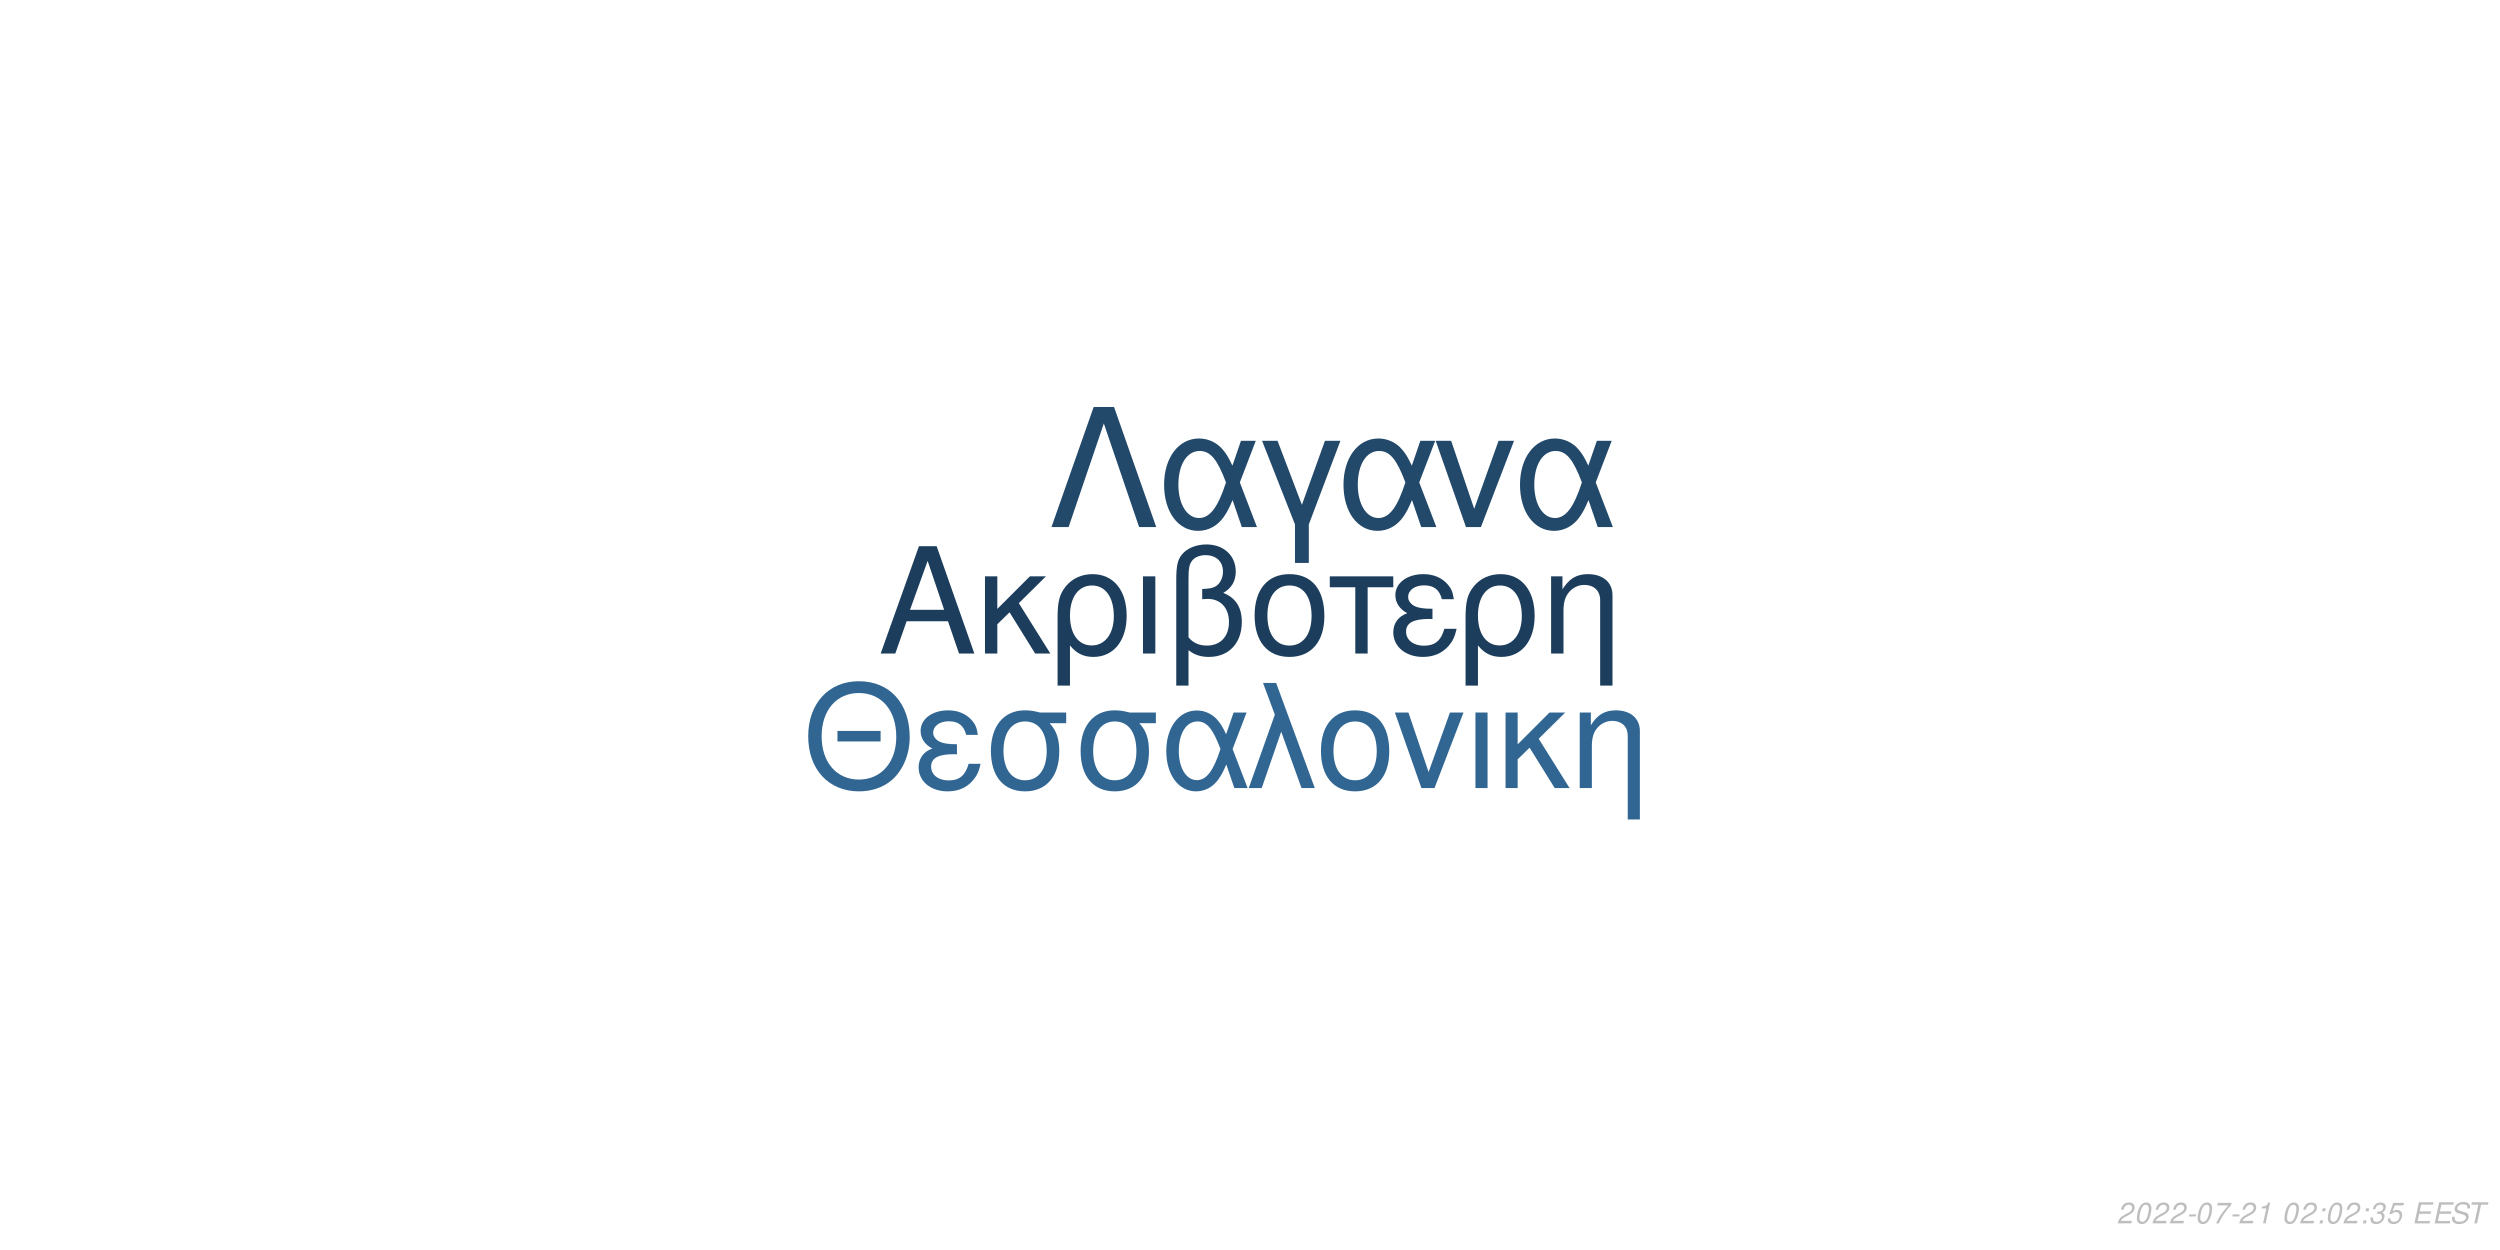
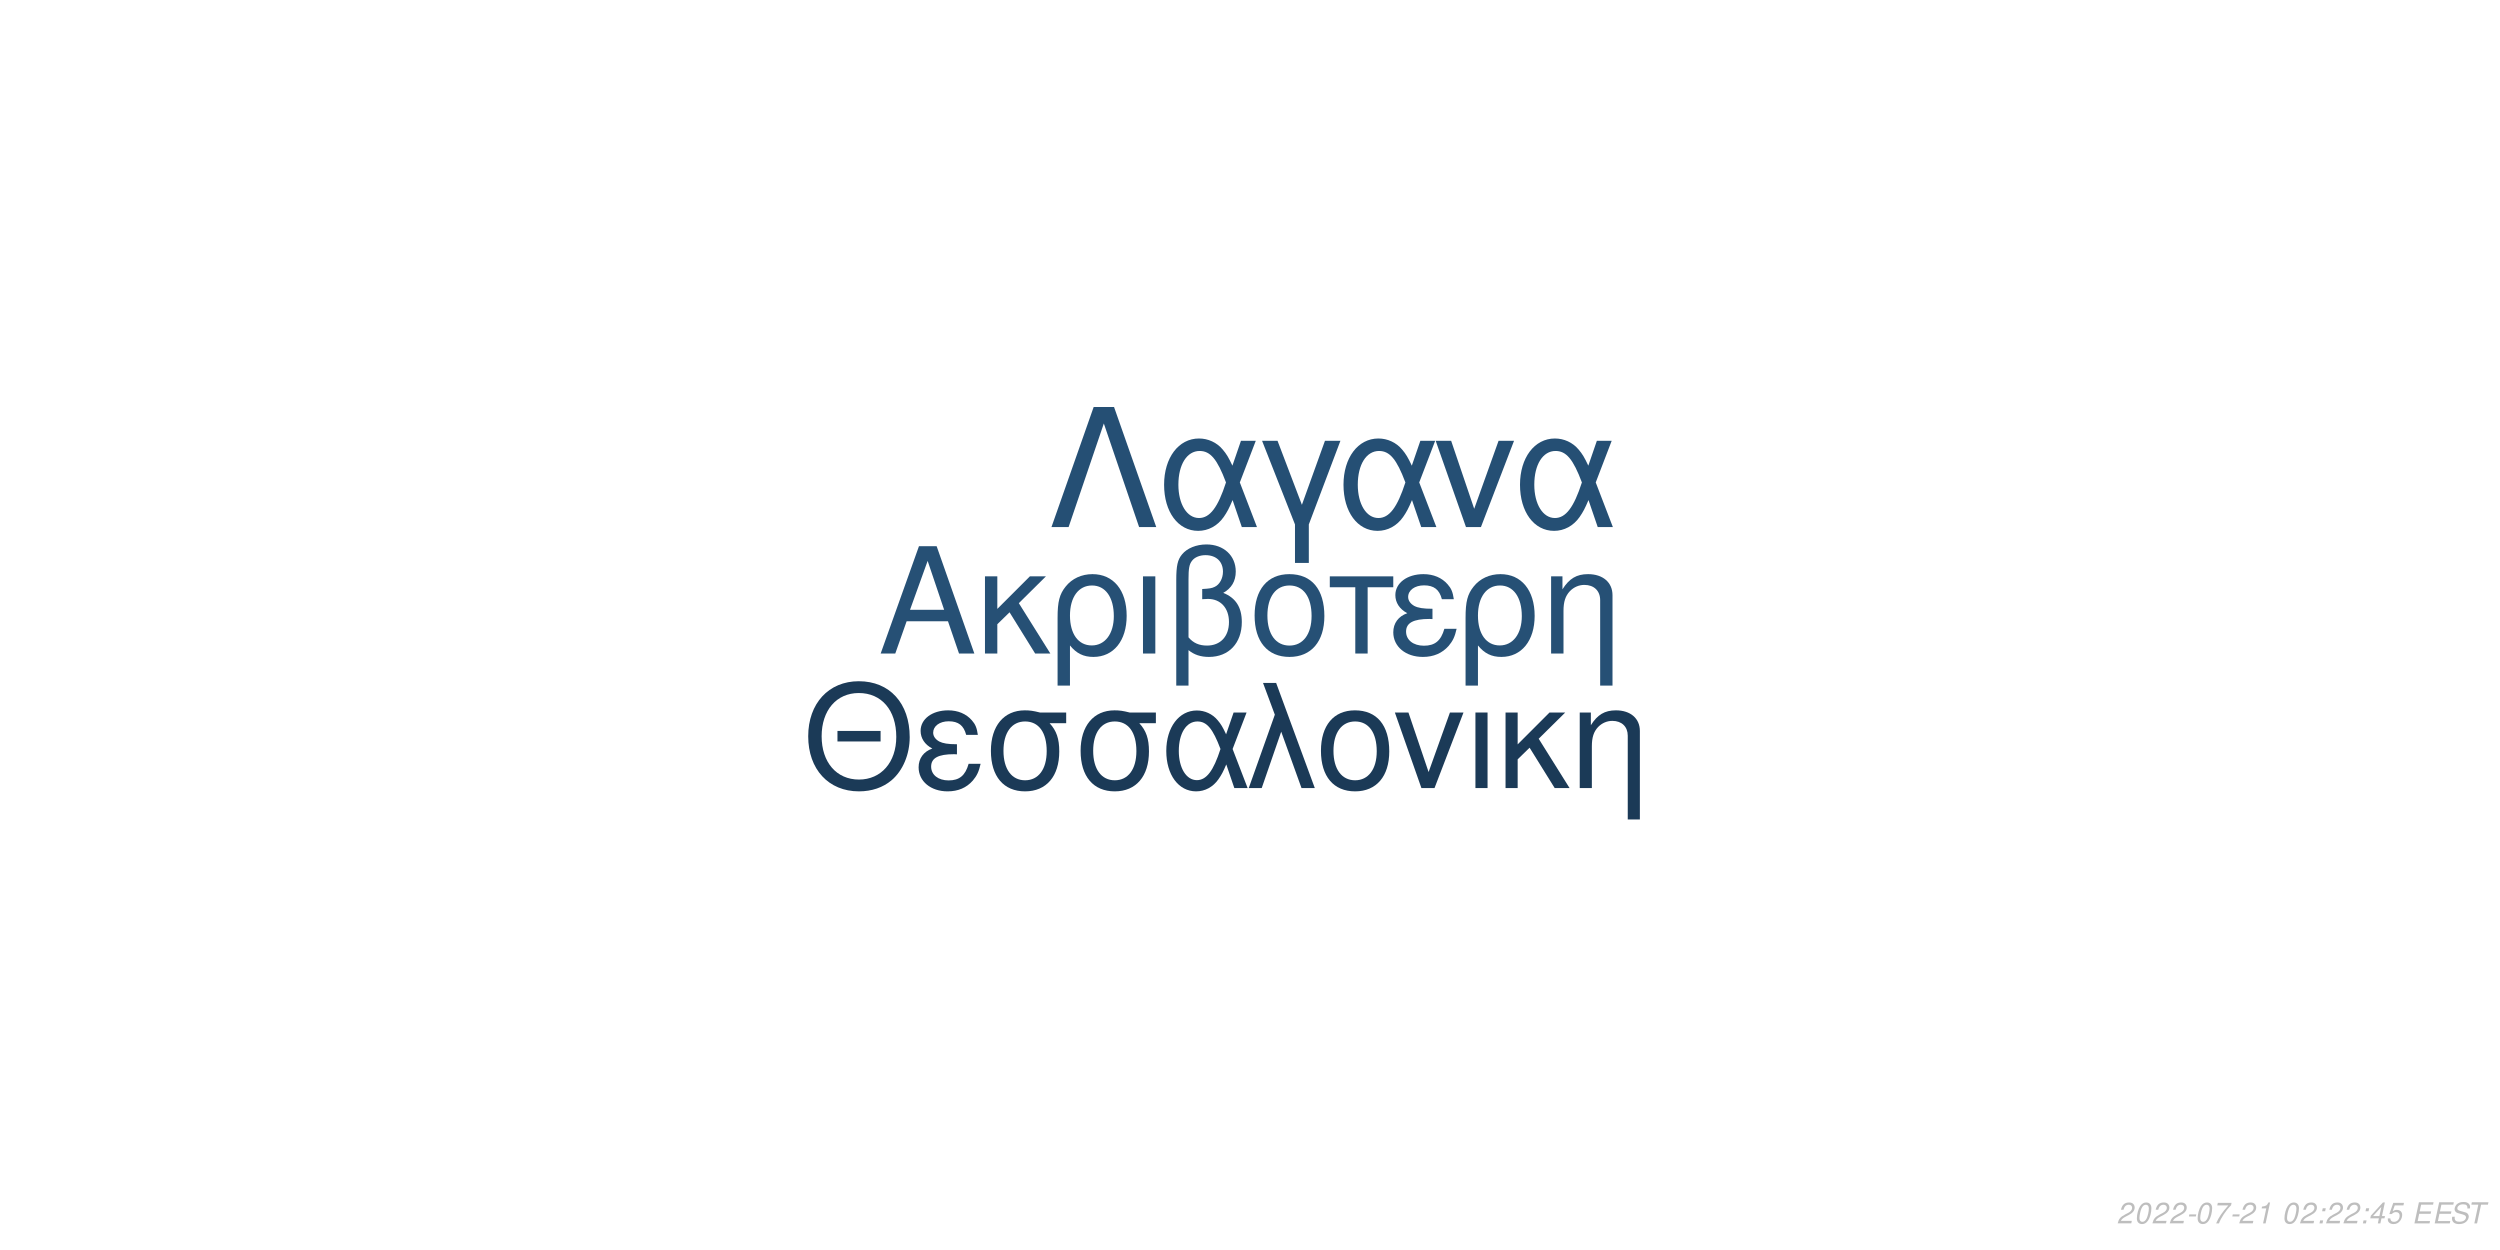
<svg xmlns="http://www.w3.org/2000/svg" xmlns:xlink="http://www.w3.org/1999/xlink" width="864pt" height="432pt" viewBox="0 0 864 432" version="1.1">
  <defs>
    <g>
      <symbol overflow="visible" id="glyph0-0">
        <path style="stroke:none;" d="" />
      </symbol>
      <symbol overflow="visible" id="glyph0-1">
        <path style="stroke:none;" d="M 24.125 -11.141 L 27.938 0 L 33.234 0 L 20.203 -37.094 L 14.094 -37.094 L 0.859 0 L 5.906 0 L 9.828 -11.141 Z M 22.797 -15.109 L 11 -15.109 L 17.094 -32.016 Z M 22.797 -15.109 " />
      </symbol>
      <symbol overflow="visible" id="glyph0-2">
        <path style="stroke:none;" d="M 7.172 -15.422 L 7.172 -26.672 L 2.906 -26.672 L 2.906 0 L 7.172 0 L 7.172 -10.125 L 11.406 -14.25 L 20.25 0 L 25.5 0 L 14.609 -17.406 L 23.969 -26.672 L 18.422 -26.672 Z M 7.172 -15.422 " />
      </symbol>
      <symbol overflow="visible" id="glyph0-3">
        <path style="stroke:none;" d="M 3 11.094 L 7.281 11.094 L 7.281 -2.797 C 9.516 -0.047 11.953 1.172 15.375 1.172 C 22.344 1.172 26.875 -4.422 26.875 -13.031 C 26.875 -21.891 22.297 -27.438 15.062 -27.438 C 11.297 -27.438 7.984 -25.906 5.797 -23.156 C 3.672 -20.516 3 -17.969 3 -12.359 Z M 14.906 -23.516 C 19.547 -23.516 22.438 -19.438 22.438 -12.922 C 22.438 -6.812 19.391 -2.797 14.812 -2.797 C 10.172 -2.797 7.281 -6.766 7.281 -13.125 C 7.281 -19.484 10.234 -23.516 14.906 -23.516 Z M 14.906 -23.516 " />
      </symbol>
      <symbol overflow="visible" id="glyph0-4">
        <path style="stroke:none;" d="M 3.516 0 L 7.781 0 L 7.781 -26.672 L 3.516 -26.672 Z M 3.516 0 " />
      </symbol>
      <symbol overflow="visible" id="glyph0-5">
        <path style="stroke:none;" d="M 4.016 11.094 L 8.25 11.094 L 8.25 -1.172 C 10.172 0.406 12.422 1.172 15.312 1.172 C 22.188 1.172 26.672 -3.609 26.672 -10.891 C 26.672 -15.984 24.578 -19.234 20.25 -20.969 C 23.109 -22.547 24.578 -25.031 24.578 -28.344 C 24.578 -33.844 20.406 -37.703 14.453 -37.703 C 10.938 -37.703 7.734 -36.391 6 -34.25 C 4.484 -32.422 4.016 -30.328 4.016 -25.391 Z M 8.25 -25.656 C 8.25 -29.359 8.5 -30.844 9.469 -32.062 C 10.375 -33.281 12.156 -34 14.094 -34 C 17.812 -34 20.156 -31.812 20.156 -28.297 C 20.156 -25.953 18.984 -23.812 17.297 -23.047 C 16.281 -22.547 15.469 -22.438 12.984 -22.297 L 12.984 -18.781 C 13.734 -18.828 14.344 -18.875 14.969 -18.875 C 19.344 -18.875 22.234 -15.719 22.234 -10.891 C 22.234 -5.906 19.281 -2.75 14.656 -2.75 C 11.953 -2.75 9.922 -3.609 8.25 -5.594 Z M 8.25 -25.656 " />
      </symbol>
      <symbol overflow="visible" id="glyph0-6">
        <path style="stroke:none;" d="M 14.094 -27.438 C 6.562 -27.438 2.094 -22.094 2.094 -13.125 C 2.094 -4.125 6.562 1.172 14.141 1.172 C 21.672 1.172 26.203 -4.172 26.203 -12.922 C 26.203 -22.188 21.828 -27.438 14.094 -27.438 Z M 14.141 -23.516 C 18.938 -23.516 21.781 -19.594 21.781 -12.984 C 21.781 -6.672 18.828 -2.75 14.141 -2.75 C 9.422 -2.75 6.516 -6.672 6.516 -13.125 C 6.516 -19.594 9.422 -23.516 14.141 -23.516 Z M 14.141 -23.516 " />
      </symbol>
      <symbol overflow="visible" id="glyph0-7">
        <path style="stroke:none;" d="M 7.891 0 L 12.156 0 L 12.156 -22.906 L 21.016 -22.906 L 21.016 -26.672 L -0.922 -26.672 L -0.922 -22.906 L 7.891 -22.906 Z M 7.891 0 " />
      </symbol>
      <symbol overflow="visible" id="glyph0-8">
        <path style="stroke:none;" d="M 14.562 -15.469 C 11.344 -15.469 9.562 -15.781 8.297 -16.438 C 6.922 -17.203 6.156 -18.328 6.156 -19.547 C 6.156 -21.891 8.453 -23.562 11.656 -23.562 C 15.062 -23.562 16.953 -22.094 17.812 -18.781 L 21.938 -18.781 C 21.578 -21.266 21.062 -22.5 19.797 -23.922 C 17.812 -26.203 14.906 -27.438 11.453 -27.438 C 5.797 -27.438 1.734 -24.375 1.734 -20.203 C 1.734 -17.609 3.156 -15.375 5.859 -13.938 C 2.797 -12.875 1.016 -10.484 1.016 -7.328 C 1.016 -2.391 5.297 1.172 11.25 1.172 C 14.969 1.172 17.906 -0.109 20.156 -2.641 C 21.578 -4.328 22.297 -5.797 22.906 -8.547 L 18.672 -8.547 C 17.5 -4.422 15.422 -2.703 11.609 -2.703 C 7.938 -2.703 5.438 -4.688 5.438 -7.578 C 5.438 -10.578 7.938 -11.953 13.484 -11.953 C 13.641 -11.953 14.094 -11.953 14.562 -11.906 Z M 14.562 -15.469 " />
      </symbol>
      <symbol overflow="visible" id="glyph0-9">
        <path style="stroke:none;" d="M 3.562 -26.672 L 3.562 0 L 7.844 0 L 7.844 -14.703 C 7.844 -17.906 8.5 -19.891 10.031 -21.531 C 11.406 -22.953 13.188 -23.719 15.062 -23.719 C 18.375 -23.719 20.516 -21.672 20.516 -18.469 L 20.516 11.094 L 24.781 11.094 L 24.781 -20.156 C 24.781 -24.578 21.469 -27.438 16.328 -27.438 C 12.359 -27.438 9.828 -25.906 7.484 -22.188 L 7.484 -26.672 Z M 3.562 -26.672 " />
      </symbol>
      <symbol overflow="visible" id="glyph1-0">
        <path style="stroke:none;" d="" />
      </symbol>
      <symbol overflow="visible" id="glyph1-1">
        <path style="stroke:none;" d="M 26.859 -19.734 L 11.953 -19.734 L 11.953 -16.094 L 26.859 -16.094 Z M 19.328 -36.922 C 8.922 -36.922 1.844 -29.25 1.844 -17.891 C 1.844 -6.484 8.875 1.141 19.391 1.141 C 23.812 1.141 27.703 -0.203 30.641 -2.688 C 34.578 -6.031 36.922 -11.656 36.922 -17.594 C 36.922 -29.297 30 -36.922 19.328 -36.922 Z M 19.328 -32.844 C 27.203 -32.844 32.281 -26.906 32.281 -17.688 C 32.281 -8.922 27.062 -2.938 19.391 -2.938 C 11.609 -2.938 6.484 -8.922 6.484 -17.891 C 6.484 -26.859 11.609 -32.844 19.328 -32.844 Z M 19.328 -32.844 " />
      </symbol>
      <symbol overflow="visible" id="glyph1-2">
        <path style="stroke:none;" d="M 14.25 -15.141 C 11.109 -15.141 9.375 -15.453 8.125 -16.094 C 6.781 -16.844 6.031 -17.938 6.031 -19.141 C 6.031 -21.422 8.266 -23.078 11.406 -23.078 C 14.75 -23.078 16.594 -21.625 17.438 -18.391 L 21.469 -18.391 C 21.125 -20.828 20.625 -22.031 19.391 -23.422 C 17.438 -25.656 14.594 -26.859 11.219 -26.859 C 5.688 -26.859 1.688 -23.875 1.688 -19.781 C 1.688 -17.234 3.094 -15.047 5.734 -13.656 C 2.734 -12.609 1 -10.266 1 -7.172 C 1 -2.344 5.188 1.141 11.016 1.141 C 14.656 1.141 17.547 -0.094 19.734 -2.594 C 21.125 -4.234 21.828 -5.688 22.422 -8.375 L 18.281 -8.375 C 17.141 -4.328 15.094 -2.641 11.359 -2.641 C 7.766 -2.641 5.328 -4.578 5.328 -7.422 C 5.328 -10.359 7.766 -11.703 13.203 -11.703 C 13.359 -11.703 13.797 -11.703 14.25 -11.656 Z M 14.25 -15.141 " />
      </symbol>
      <symbol overflow="visible" id="glyph1-3">
        <path style="stroke:none;" d="M 29 -26.109 L 19.938 -26.109 C 17.594 -26.703 16.438 -26.859 14.703 -26.859 C 7.469 -26.859 2.984 -21.469 2.984 -12.859 C 2.984 -4.031 7.375 1.141 14.797 1.141 C 22.172 1.141 26.609 -4.078 26.609 -12.656 C 26.609 -17.047 25.656 -19.828 23.266 -22.422 L 29 -22.422 Z M 14.797 -23.016 C 19.531 -23.016 22.266 -19.234 22.266 -12.75 C 22.266 -6.531 19.438 -2.688 14.797 -2.688 C 10.172 -2.688 7.328 -6.531 7.328 -12.859 C 7.328 -19.188 10.172 -23.016 14.797 -23.016 Z M 14.797 -23.016 " />
      </symbol>
      <symbol overflow="visible" id="glyph1-4">
        <path style="stroke:none;" d="M 29.344 -26.109 L 24.859 -26.109 L 22.266 -18.578 C 21.125 -21.031 20.484 -22.125 19.328 -23.469 C 17.547 -25.609 14.906 -26.812 12.156 -26.812 C 5.984 -26.812 1.594 -20.984 1.594 -12.812 C 1.594 -4.578 5.828 1.141 11.906 1.141 C 14.953 1.141 17.734 -0.344 19.625 -3.047 C 20.672 -4.531 21.281 -5.688 22.328 -8.172 L 25.109 0 L 29.703 0 L 24.516 -13.5 Z M 20.328 -13.5 C 17.891 -5.922 15.453 -2.734 12.156 -2.734 C 8.516 -2.734 5.922 -6.922 5.922 -12.812 C 5.922 -18.938 8.516 -23.016 12.359 -23.016 C 15.594 -23.016 17.688 -20.531 20.328 -13.5 Z M 20.328 -13.5 " />
      </symbol>
      <symbol overflow="visible" id="glyph1-5">
        <path style="stroke:none;" d="M 1.094 0 L 5.578 0 L 12.312 -19.484 L 19.328 0 L 23.922 0 L 10.562 -36.328 L 6.031 -36.328 L 10.109 -25.359 Z M 1.094 0 " />
      </symbol>
      <symbol overflow="visible" id="glyph1-6">
        <path style="stroke:none;" d="M 13.797 -26.859 C 6.422 -26.859 2.047 -21.625 2.047 -12.859 C 2.047 -4.031 6.422 1.141 13.859 1.141 C 21.234 1.141 25.656 -4.078 25.656 -12.656 C 25.656 -21.719 21.375 -26.859 13.797 -26.859 Z M 13.859 -23.016 C 18.531 -23.016 21.328 -19.188 21.328 -12.703 C 21.328 -6.531 18.438 -2.688 13.859 -2.688 C 9.219 -2.688 6.375 -6.531 6.375 -12.859 C 6.375 -19.188 9.219 -23.016 13.859 -23.016 Z M 13.859 -23.016 " />
      </symbol>
      <symbol overflow="visible" id="glyph1-7">
        <path style="stroke:none;" d="M 14.297 0 L 24.312 -26.109 L 19.625 -26.109 L 12.25 -5.531 L 5.281 -26.109 L 0.594 -26.109 L 9.766 0 Z M 14.297 0 " />
      </symbol>
      <symbol overflow="visible" id="glyph1-8">
        <path style="stroke:none;" d="M 3.438 0 L 7.625 0 L 7.625 -26.109 L 3.438 -26.109 Z M 3.438 0 " />
      </symbol>
      <symbol overflow="visible" id="glyph1-9">
        <path style="stroke:none;" d="M 7.031 -15.094 L 7.031 -26.109 L 2.844 -26.109 L 2.844 0 L 7.031 0 L 7.031 -9.922 L 11.156 -13.953 L 19.828 0 L 24.969 0 L 14.297 -17.047 L 23.469 -26.109 L 18.031 -26.109 Z M 7.031 -15.094 " />
      </symbol>
      <symbol overflow="visible" id="glyph1-10">
        <path style="stroke:none;" d="M 3.484 -26.109 L 3.484 0 L 7.672 0 L 7.672 -14.406 C 7.672 -17.547 8.328 -19.484 9.812 -21.078 C 11.156 -22.469 12.906 -23.219 14.75 -23.219 C 17.984 -23.219 20.078 -21.234 20.078 -18.094 L 20.078 10.859 L 24.266 10.859 L 24.266 -19.734 C 24.266 -24.062 21.031 -26.859 16 -26.859 C 12.109 -26.859 9.609 -25.359 7.328 -21.719 L 7.328 -26.109 Z M 3.484 -26.109 " />
      </symbol>
      <symbol overflow="visible" id="glyph2-0">
        <path style="stroke:none;" d="" />
      </symbol>
      <symbol overflow="visible" id="glyph2-1">
        <path style="stroke:none;" d="M 22.531 -41.484 L 15.484 -41.484 L 0.906 0 L 6.828 0 L 19 -35.797 L 31.188 0 L 37.109 0 Z M 22.531 -41.484 " />
      </symbol>
      <symbol overflow="visible" id="glyph2-2">
        <path style="stroke:none;" d="M 33.516 -29.812 L 28.391 -29.812 L 25.438 -21.219 C 24.125 -24.016 23.391 -25.266 22.078 -26.797 C 20.031 -29.25 17.016 -30.609 13.891 -30.609 C 6.828 -30.609 1.828 -23.953 1.828 -14.625 C 1.828 -5.234 6.656 1.312 13.594 1.312 C 17.078 1.312 20.266 -0.391 22.422 -3.469 C 23.609 -5.172 24.297 -6.484 25.5 -9.328 L 28.688 0 L 33.922 0 L 28 -15.422 Z M 23.219 -15.422 C 20.422 -6.766 17.641 -3.125 13.891 -3.125 C 9.734 -3.125 6.766 -7.906 6.766 -14.625 C 6.766 -21.625 9.734 -26.297 14.109 -26.297 C 17.812 -26.297 20.203 -23.453 23.219 -15.422 Z M 23.219 -15.422 " />
      </symbol>
      <symbol overflow="visible" id="glyph2-3">
        <path style="stroke:none;" d="M 12.062 12.406 L 16.844 12.406 L 16.844 -0.906 L 27.766 -29.812 L 22.422 -29.812 L 14.453 -7.688 L 6.031 -29.812 L 0.688 -29.812 L 12.062 -0.906 Z M 12.062 12.406 " />
      </symbol>
      <symbol overflow="visible" id="glyph2-4">
        <path style="stroke:none;" d="M 16.328 0 L 27.766 -29.812 L 22.422 -29.812 L 14 -6.312 L 6.031 -29.812 L 0.688 -29.812 L 11.156 0 Z M 16.328 0 " />
      </symbol>
      <symbol overflow="visible" id="glyph3-0">
        <path style="stroke:none;" d="" />
      </symbol>
      <symbol overflow="visible" id="glyph3-1">
        <path style="stroke:none;" d="M 5.234 -0.875 L 1.469 -0.875 C 1.641 -1.375 2.203 -1.891 3.109 -2.344 L 4.234 -2.938 C 5.562 -3.625 6.219 -4.469 6.219 -5.484 C 6.219 -5.938 6.062 -6.359 5.797 -6.656 C 5.469 -7.047 4.984 -7.234 4.312 -7.234 C 2.766 -7.234 1.891 -6.453 1.484 -4.734 L 2.375 -4.734 C 2.484 -5.188 2.609 -5.484 2.797 -5.75 C 3.094 -6.203 3.609 -6.453 4.188 -6.453 C 4.891 -6.453 5.344 -6.031 5.344 -5.375 C 5.344 -4.703 4.859 -4.094 4.016 -3.656 L 2.984 -3.125 C 1.234 -2.188 0.797 -1.656 0.344 -0.016 L 5.047 -0.016 Z M 5.234 -0.875 " />
      </symbol>
      <symbol overflow="visible" id="glyph3-2">
        <path style="stroke:none;" d="M 4.203 -7.234 C 3.375 -7.234 2.688 -6.812 2.125 -5.984 C 1.484 -5.047 0.984 -3.188 0.984 -1.734 C 0.984 -1.109 1.172 -0.562 1.484 -0.266 C 1.797 0.047 2.281 0.234 2.766 0.234 C 3.625 0.234 4.281 -0.156 4.859 -1.016 C 5.516 -1.953 6 -3.797 6 -5.266 C 6 -6.5 5.328 -7.234 4.203 -7.234 Z M 4.094 -6.453 C 4.734 -6.453 5.125 -5.984 5.125 -5.156 C 5.125 -4.203 4.781 -2.625 4.406 -1.812 C 3.984 -0.938 3.516 -0.547 2.875 -0.547 C 2.25 -0.547 1.875 -1.031 1.875 -1.828 C 1.875 -2.797 2.203 -4.344 2.594 -5.203 C 2.984 -6.047 3.453 -6.453 4.094 -6.453 Z M 4.094 -6.453 " />
      </symbol>
      <symbol overflow="visible" id="glyph3-3">
        <path style="stroke:none;" d="M 3.516 -3.125 L 1.125 -3.125 L 0.969 -2.406 L 3.359 -2.406 Z M 3.516 -3.125 " />
      </symbol>
      <symbol overflow="visible" id="glyph3-4">
        <path style="stroke:none;" d="M 6.703 -7.094 L 1.953 -7.094 L 1.766 -6.219 L 5.594 -6.219 C 3.344 -3.688 2.266 -2.109 1.375 0 L 2.344 0 C 3.031 -1.906 4.828 -4.594 6.547 -6.281 Z M 6.703 -7.094 " />
      </symbol>
      <symbol overflow="visible" id="glyph3-5">
        <path style="stroke:none;" d="M 3.703 -5.188 L 2.594 0 L 3.469 0 L 5.016 -7.234 L 4.438 -7.234 C 3.906 -6.156 3.688 -6.016 2.234 -5.812 L 2.109 -5.188 Z M 3.703 -5.188 " />
      </symbol>
      <symbol overflow="visible" id="glyph3-6">
        <path style="stroke:none;" d="" />
      </symbol>
      <symbol overflow="visible" id="glyph3-7">
        <path style="stroke:none;" d="M 2.359 -1.031 L 1.312 -1.031 L 1.094 0 L 2.141 0 Z M 3.266 -5.234 L 2.219 -5.234 L 2 -4.203 L 3.047 -4.203 Z M 3.266 -5.234 " />
      </symbol>
      <symbol overflow="visible" id="glyph3-8">
-         <path style="stroke:none;" d="M 2.922 -3.312 C 3.125 -3.344 3.234 -3.344 3.375 -3.344 C 4.203 -3.344 4.688 -3 4.688 -2.406 C 4.688 -1.312 3.906 -0.547 2.781 -0.547 C 2.047 -0.547 1.594 -0.938 1.594 -1.562 C 1.594 -1.719 1.609 -1.844 1.656 -2.094 L 0.766 -2.094 C 0.734 -1.797 0.719 -1.641 0.719 -1.469 C 0.719 -0.375 1.406 0.234 2.641 0.234 C 3.547 0.234 4.297 -0.078 4.812 -0.656 C 5.266 -1.156 5.562 -1.875 5.562 -2.547 C 5.562 -3.125 5.344 -3.453 4.797 -3.734 C 5.641 -4.234 6.016 -4.844 6.016 -5.734 C 6.016 -6.656 5.312 -7.234 4.203 -7.234 C 3.375 -7.234 2.672 -6.938 2.188 -6.375 C 1.891 -6.031 1.703 -5.641 1.516 -4.906 L 2.391 -4.906 C 2.5 -5.359 2.594 -5.594 2.734 -5.812 C 3.047 -6.234 3.516 -6.453 4.078 -6.453 C 4.734 -6.453 5.141 -6.125 5.141 -5.578 C 5.141 -5.188 5.016 -4.797 4.797 -4.547 C 4.516 -4.234 4 -4.062 3.266 -4.062 L 3.078 -4.062 Z M 2.922 -3.312 " />
+         <path style="stroke:none;" d="M 3.625 -1.75 L 3.266 0 L 4.141 0 L 4.516 -1.75 L 5.562 -1.75 L 5.734 -2.531 L 4.688 -2.531 L 5.688 -7.234 L 5.016 -7.234 L 0.844 -2.672 L 0.641 -1.75 Z M 3.797 -2.531 L 1.594 -2.531 L 4.469 -5.703 Z M 3.797 -2.531 " />
      </symbol>
      <symbol overflow="visible" id="glyph3-9">
        <path style="stroke:none;" d="M 6.297 -7.094 L 2.594 -7.094 L 1.234 -3.234 L 2.047 -3.234 C 2.656 -3.766 2.938 -3.906 3.531 -3.906 C 4.328 -3.906 4.797 -3.453 4.797 -2.688 C 4.797 -1.438 3.969 -0.547 2.828 -0.547 C 2.031 -0.547 1.609 -0.938 1.578 -1.734 L 0.703 -1.734 L 0.703 -1.516 C 0.703 -0.938 0.844 -0.547 1.188 -0.266 C 1.562 0.062 2.078 0.234 2.703 0.234 C 3.656 0.234 4.391 -0.156 4.984 -0.922 C 5.422 -1.5 5.672 -2.234 5.672 -2.953 C 5.672 -4 4.938 -4.672 3.812 -4.672 C 3.328 -4.672 2.906 -4.547 2.406 -4.234 L 3.109 -6.219 L 6.109 -6.219 Z M 6.297 -7.094 " />
      </symbol>
      <symbol overflow="visible" id="glyph3-10">
        <path style="stroke:none;" d="M 2.547 -3.312 L 6.5 -3.312 L 6.688 -4.141 L 2.719 -4.141 L 3.219 -6.469 L 7.344 -6.469 L 7.516 -7.297 L 2.453 -7.297 L 0.906 0 L 6.125 0 L 6.297 -0.812 L 2.016 -0.812 Z M 2.547 -3.312 " />
      </symbol>
      <symbol overflow="visible" id="glyph3-11">
        <path style="stroke:none;" d="M 7.062 -5.156 C 7.125 -5.438 7.141 -5.562 7.141 -5.703 C 7.141 -6.156 6.938 -6.594 6.594 -6.891 C 6.188 -7.25 5.656 -7.406 4.875 -7.406 C 3.844 -7.406 3.047 -7.125 2.5 -6.562 C 2.094 -6.141 1.781 -5.438 1.781 -4.922 C 1.781 -4.297 2.219 -3.766 2.891 -3.562 L 4.594 -3.094 C 5.406 -2.859 5.734 -2.578 5.734 -2.094 C 5.734 -1.781 5.547 -1.406 5.266 -1.141 C 4.844 -0.766 4.266 -0.578 3.453 -0.578 C 2.328 -0.578 1.812 -0.984 1.812 -1.906 C 1.812 -2.047 1.812 -2.125 1.844 -2.312 L 0.984 -2.312 C 0.906 -2.062 0.891 -1.906 0.891 -1.688 C 0.891 -0.484 1.797 0.234 3.297 0.234 C 4.359 0.234 5.234 -0.062 5.812 -0.609 C 6.344 -1.078 6.688 -1.797 6.688 -2.375 C 6.688 -2.641 6.609 -2.906 6.453 -3.156 C 6.234 -3.5 5.938 -3.703 5.469 -3.828 L 3.75 -4.312 C 2.984 -4.547 2.734 -4.734 2.734 -5.188 C 2.734 -5.547 2.875 -5.844 3.188 -6.109 C 3.547 -6.438 4.031 -6.594 4.703 -6.594 C 5.266 -6.594 5.688 -6.484 5.906 -6.297 C 6.094 -6.125 6.219 -5.797 6.219 -5.516 C 6.219 -5.422 6.203 -5.344 6.188 -5.156 Z M 7.062 -5.156 " />
      </symbol>
      <symbol overflow="visible" id="glyph3-12">
        <path style="stroke:none;" d="M 4.938 -6.469 L 7.312 -6.469 L 7.484 -7.297 L 1.75 -7.297 L 1.578 -6.469 L 3.984 -6.469 L 2.609 0 L 3.547 0 Z M 4.938 -6.469 " />
      </symbol>
    </g>
  </defs>
  <g id="surface1">
    <rect x="0" y="0" width="864" height="432" style="fill:rgb(100%,100%,100%);fill-opacity:1;stroke:none;" />
-     <g style="fill:rgb(10.98%,23.922%,35.686%);fill-opacity:1;">
+     <g style="fill:rgb(14.902%,31.373%,45.882%);fill-opacity:1;">
      <use xlink:href="#glyph0-1" x="303.5" y="225.861" />
      <use xlink:href="#glyph0-2" x="337.5" y="225.861" />
      <use xlink:href="#glyph0-3" x="362.5" y="225.861" />
      <use xlink:href="#glyph0-4" x="391.5" y="225.861" />
      <use xlink:href="#glyph0-5" x="402.5" y="225.861" />
      <use xlink:href="#glyph0-6" x="431.5" y="225.861" />
      <use xlink:href="#glyph0-7" x="460.5" y="225.861" />
      <use xlink:href="#glyph0-8" x="480.5" y="225.861" />
      <use xlink:href="#glyph0-3" x="503.5" y="225.861" />
      <use xlink:href="#glyph0-9" x="532.5" y="225.861" />
    </g>
-     <g style="fill:rgb(19.216%,40%,57.647%);fill-opacity:1;">
+     <g style="fill:rgb(10.588%,22.745%,34.118%);fill-opacity:1;">
      <use xlink:href="#glyph1-1" x="277.473" y="272.354" />
      <use xlink:href="#glyph1-2" x="316.473" y="272.354" />
      <use xlink:href="#glyph1-3" x="339.473" y="272.354" />
      <use xlink:href="#glyph1-3" x="370.473" y="272.354" />
      <use xlink:href="#glyph1-4" x="401.473" y="272.354" />
      <use xlink:href="#glyph1-5" x="430.473" y="272.354" />
      <use xlink:href="#glyph1-6" x="454.473" y="272.354" />
      <use xlink:href="#glyph1-7" x="481.473" y="272.354" />
      <use xlink:href="#glyph1-8" x="506.473" y="272.354" />
      <use xlink:href="#glyph1-9" x="517.473" y="272.354" />
      <use xlink:href="#glyph1-10" x="542.473" y="272.354" />
    </g>
-     <g style="fill:rgb(13.333%,28.235%,41.569%);fill-opacity:1;">
+     <g style="fill:rgb(14.51%,30.98%,45.49%);fill-opacity:1;">
      <use xlink:href="#glyph2-1" x="362.484" y="182.152" />
      <use xlink:href="#glyph2-2" x="400.484" y="182.152" />
      <use xlink:href="#glyph2-3" x="435.484" y="182.152" />
      <use xlink:href="#glyph2-2" x="462.484" y="182.152" />
      <use xlink:href="#glyph2-4" x="495.484" y="182.152" />
      <use xlink:href="#glyph2-2" x="523.484" y="182.152" />
    </g>
    <g style="fill:rgb(74.51%,74.51%,74.51%);fill-opacity:1;">
      <use xlink:href="#glyph3-1" x="731.52" y="422.81" />
      <use xlink:href="#glyph3-2" x="737.52" y="422.81" />
      <use xlink:href="#glyph3-1" x="743.52" y="422.81" />
      <use xlink:href="#glyph3-1" x="749.52" y="422.81" />
      <use xlink:href="#glyph3-3" x="755.52" y="422.81" />
      <use xlink:href="#glyph3-2" x="758.52" y="422.81" />
      <use xlink:href="#glyph3-4" x="764.52" y="422.81" />
      <use xlink:href="#glyph3-3" x="770.52" y="422.81" />
      <use xlink:href="#glyph3-1" x="773.52" y="422.81" />
      <use xlink:href="#glyph3-5" x="779.52" y="422.81" />
      <use xlink:href="#glyph3-6" x="785.52" y="422.81" />
      <use xlink:href="#glyph3-2" x="788.52" y="422.81" />
      <use xlink:href="#glyph3-1" x="794.52" y="422.81" />
      <use xlink:href="#glyph3-7" x="800.52" y="422.81" />
-       <use xlink:href="#glyph3-2" x="803.52" y="422.81" />
+       <use xlink:href="#glyph3-1" x="803.52" y="422.81" />
      <use xlink:href="#glyph3-1" x="809.52" y="422.81" />
      <use xlink:href="#glyph3-7" x="815.52" y="422.81" />
      <use xlink:href="#glyph3-8" x="818.52" y="422.81" />
      <use xlink:href="#glyph3-9" x="824.52" y="422.81" />
      <use xlink:href="#glyph3-6" x="830.52" y="422.81" />
      <use xlink:href="#glyph3-10" x="833.52" y="422.81" />
      <use xlink:href="#glyph3-10" x="840.52" y="422.81" />
      <use xlink:href="#glyph3-11" x="846.52" y="422.81" />
      <use xlink:href="#glyph3-12" x="852.52" y="422.81" />
    </g>
  </g>
</svg>
